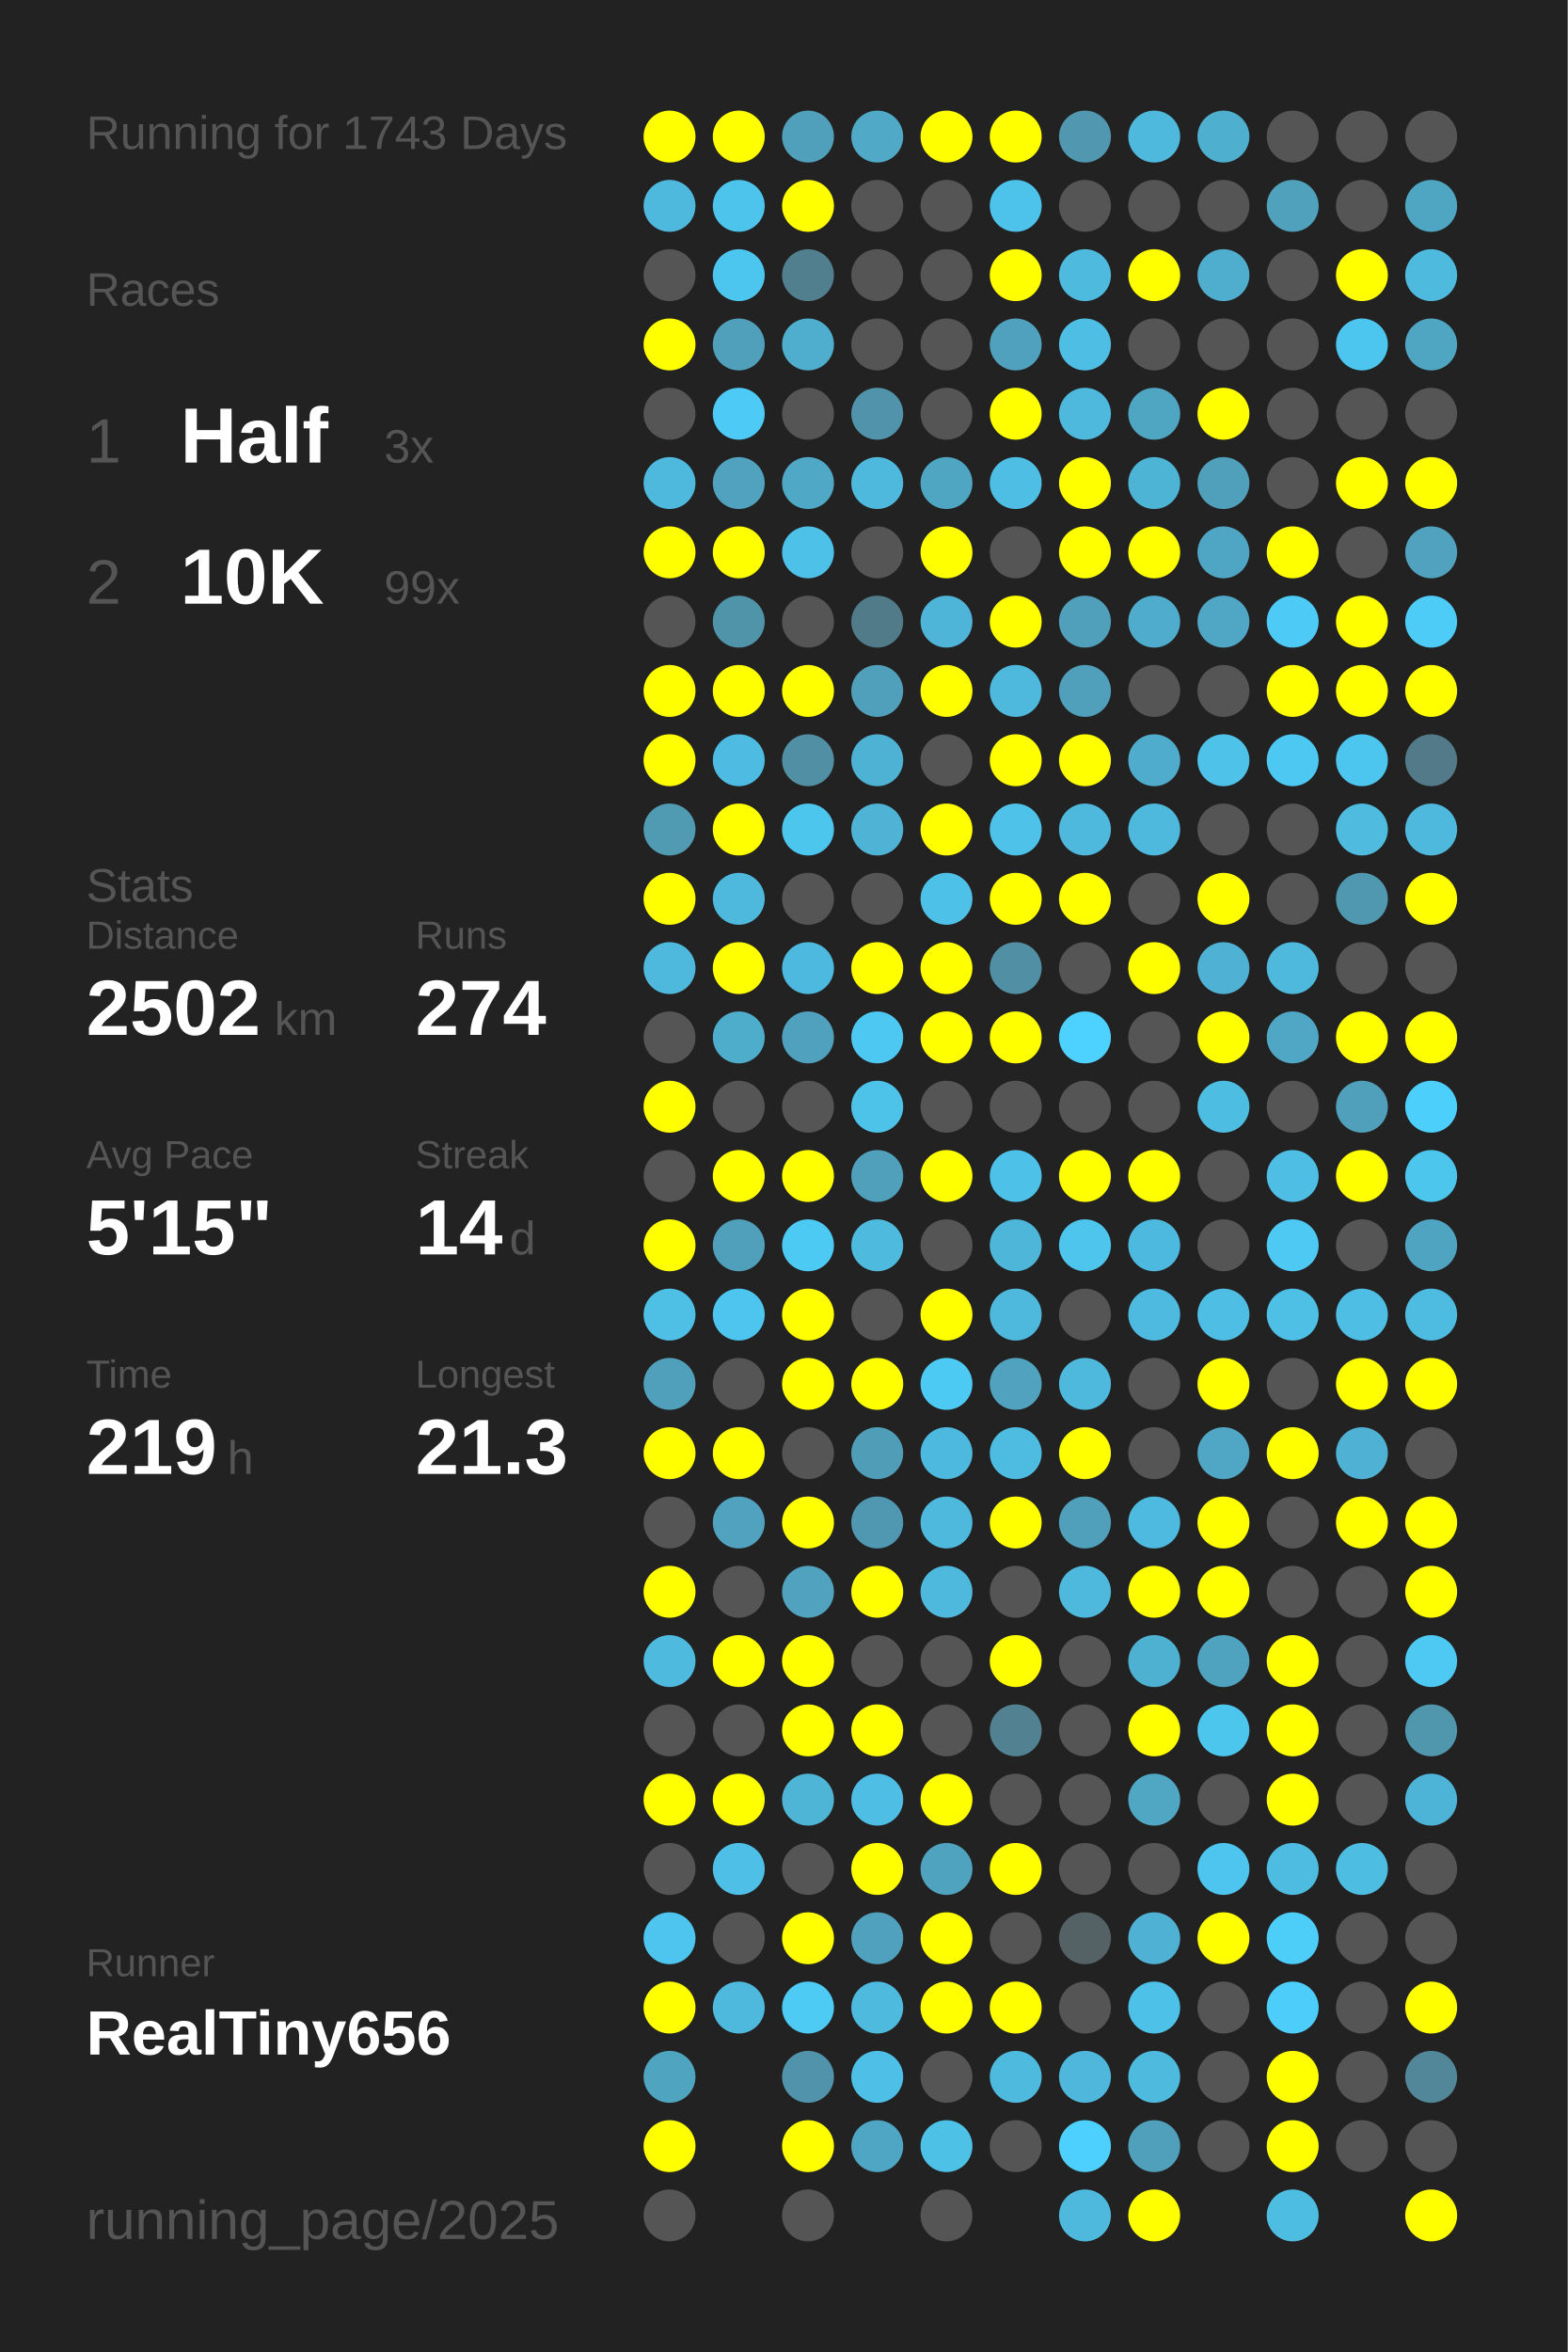
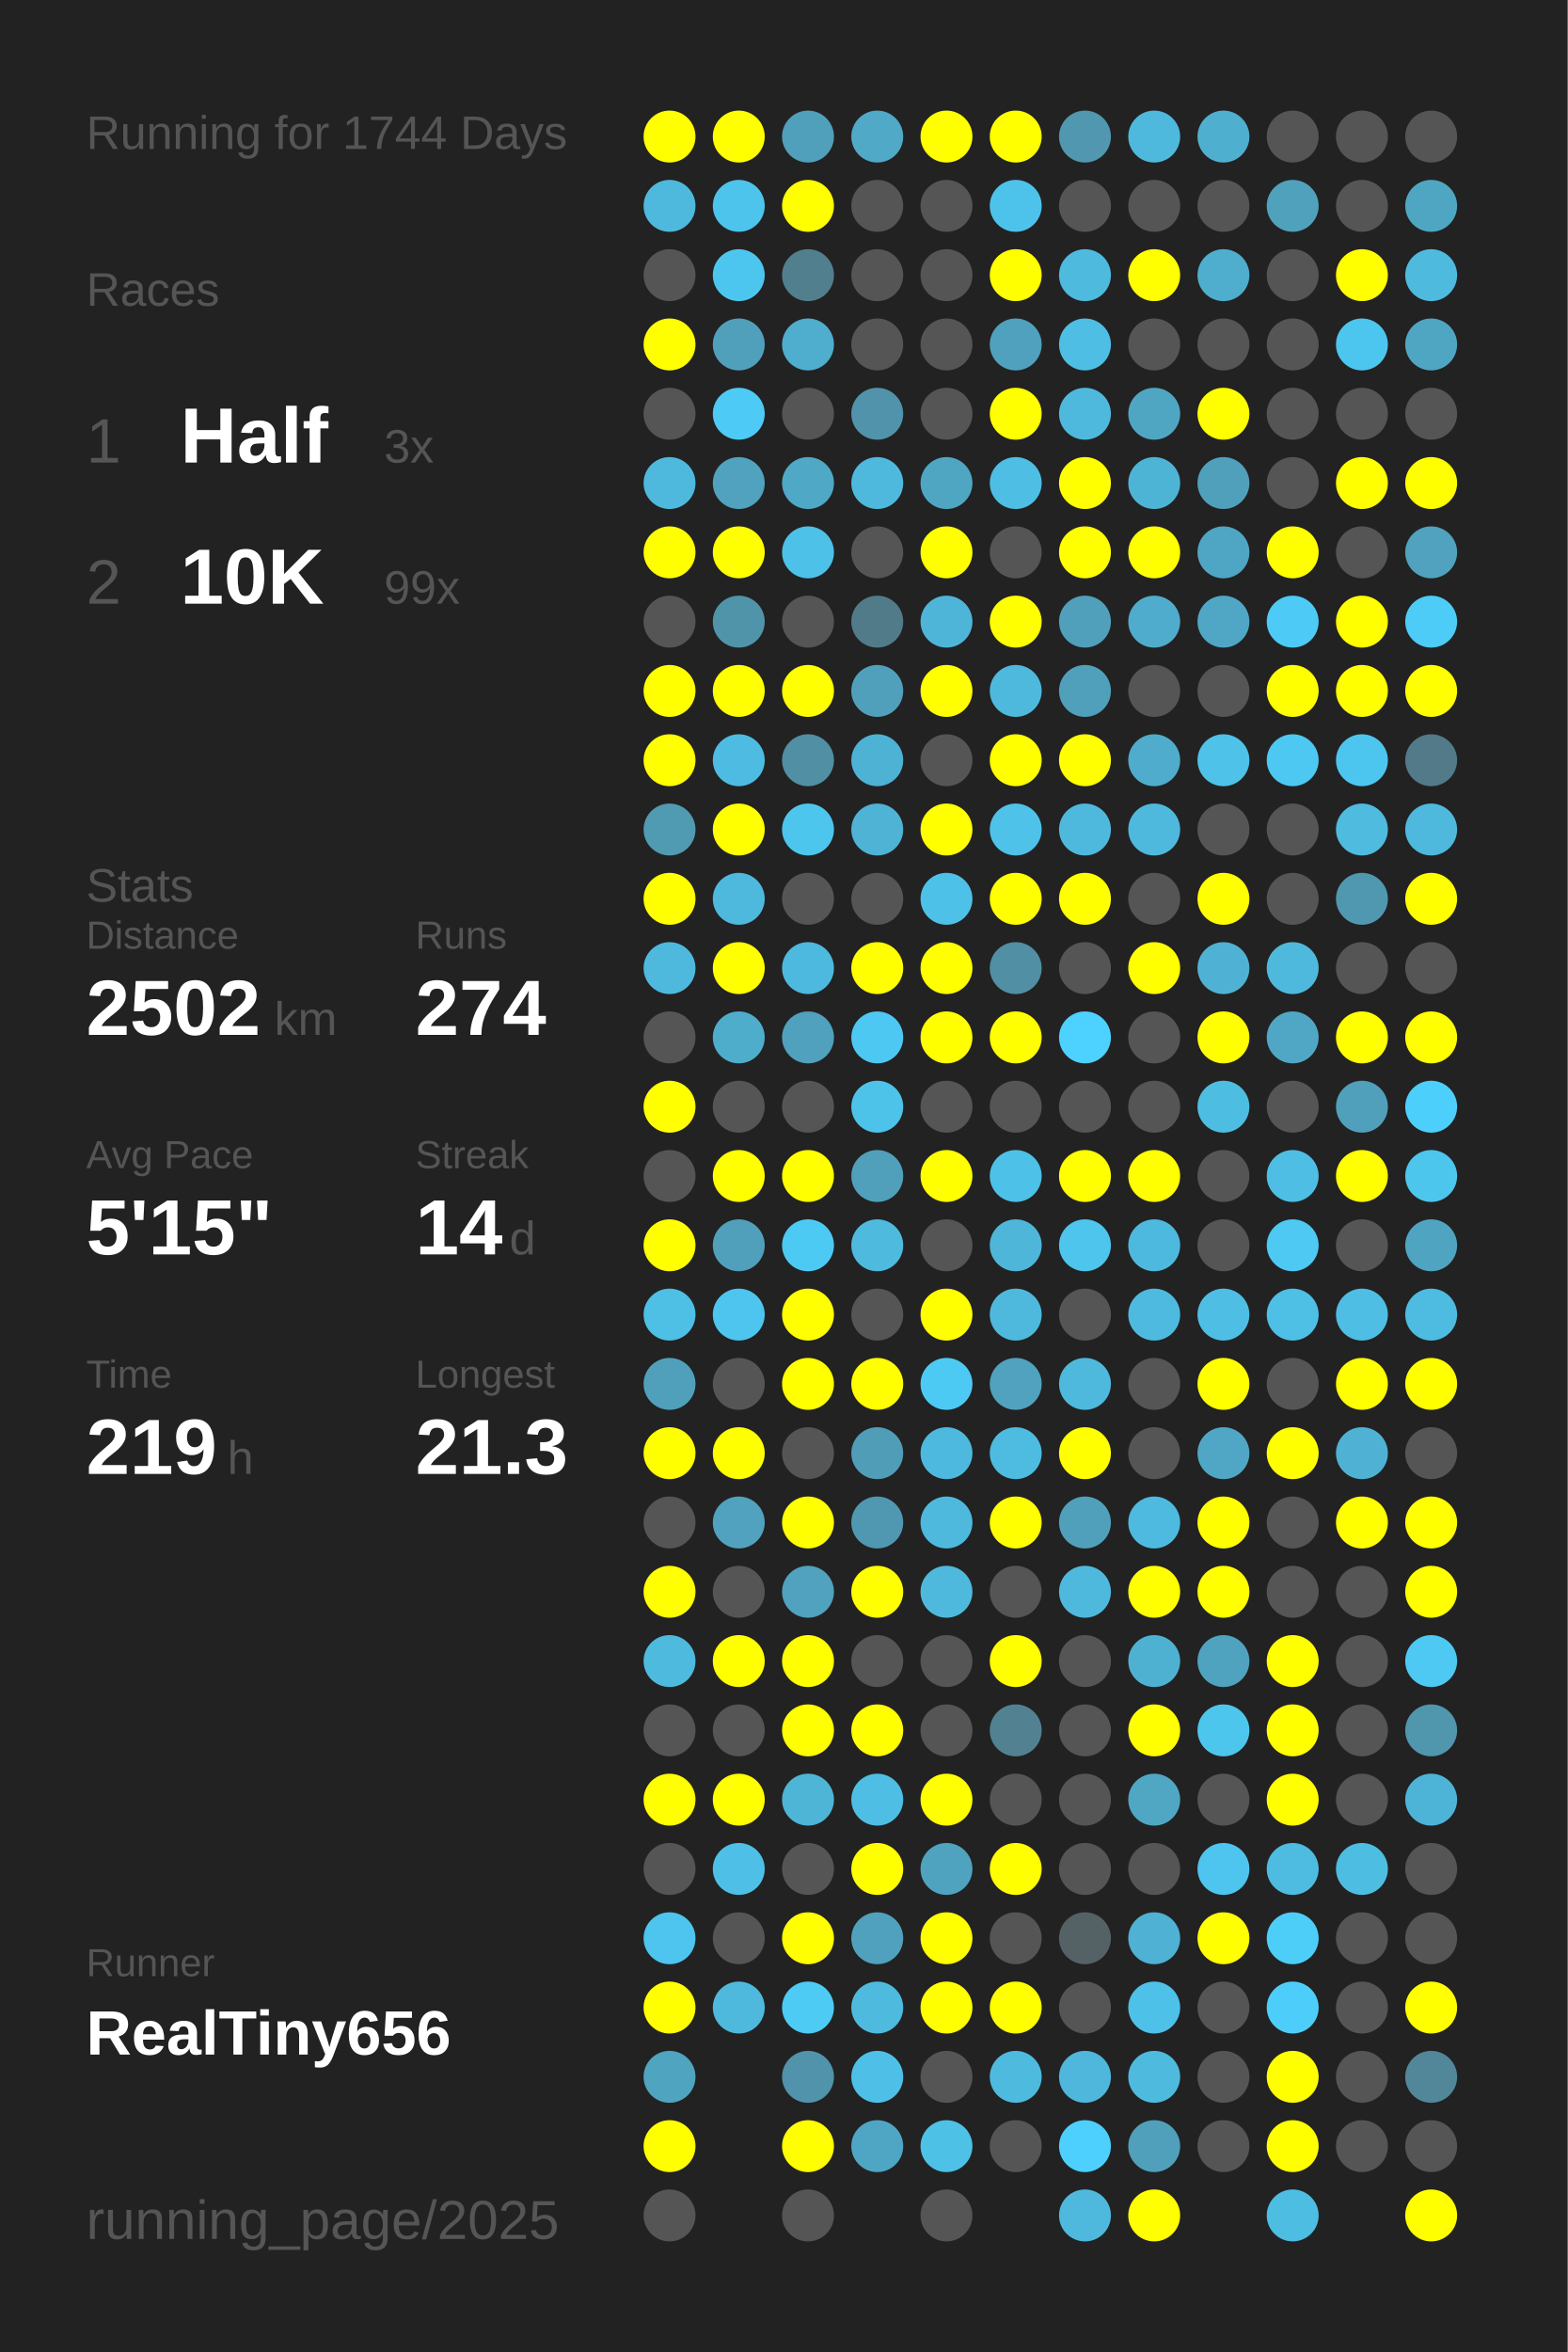
<svg xmlns="http://www.w3.org/2000/svg" baseProfile="full" height="300mm" version="1.1" viewBox="0,0,200,300" width="200mm">
  <defs />
  <rect fill="#222222" height="300" width="200" x="0" y="0" />
-   <text fill="#555555" style="font-size:6px; font-family:Arial;" x="11" y="19">Running for 1743 Days</text>
+   <text fill="#555555" style="font-size:6px; font-family:Arial;" x="11" y="19">Running for 1744 Days</text>
  <text fill="#555555" style="font-size:6px; font-family:Arial;" x="11" y="39">Races</text>
  <text fill="#555555" style="font-size:8px; font-family:Arial;" x="11" y="59">1</text>
  <text fill="#FFFFFF" style="font-size:10px; font-family:Arial; font-weight:bold;" x="23" y="59">Half</text>
  <text fill="#555555" style="font-size:6px; font-family:Arial;" x="49" y="59">3x</text>
  <text fill="#555555" style="font-size:8px; font-family:Arial;" x="11" y="77">2</text>
  <text fill="#FFFFFF" style="font-size:10px; font-family:Arial; font-weight:bold;" x="23" y="77">10K</text>
  <text fill="#555555" style="font-size:6px; font-family:Arial;" x="49" y="77">99x</text>
  <text fill="#555555" style="font-size:6px; font-family:Arial;" x="11" y="115">Stats</text>
  <text fill="#555555" style="font-size:5px; font-family:Arial;" x="11" y="121">Distance</text>
  <text fill="#FFFFFF" style="font-size:10px; font-family:Arial; font-weight:bold;" x="11" y="132">2502</text>
  <text fill="#555555" style="font-size:6px; font-family:Arial;" x="35" y="132">km</text>
  <text fill="#555555" style="font-size:5px; font-family:Arial;" x="53" y="121">Runs</text>
  <text fill="#FFFFFF" style="font-size:10px; font-family:Arial; font-weight:bold;" x="53" y="132">274</text>
  <text fill="#555555" style="font-size:5px; font-family:Arial;" x="11" y="149">Avg Pace</text>
  <text fill="#FFFFFF" style="font-size:10px; font-family:Arial; font-weight:bold;" x="11" y="160">5'15"</text>
  <text fill="#555555" style="font-size:5px; font-family:Arial;" x="53" y="149">Streak</text>
  <text fill="#FFFFFF" style="font-size:10px; font-family:Arial; font-weight:bold;" x="53" y="160">14</text>
  <text fill="#555555" style="font-size:6px; font-family:Arial;" x="65" y="160">d</text>
  <text fill="#555555" style="font-size:5px; font-family:Arial;" x="11" y="177">Time</text>
  <text fill="#FFFFFF" style="font-size:10px; font-family:Arial; font-weight:bold;" x="11" y="188">219</text>
  <text fill="#555555" style="font-size:6px; font-family:Arial;" x="29" y="188">h</text>
  <text fill="#555555" style="font-size:5px; font-family:Arial;" x="53" y="177">Longest</text>
  <text fill="#FFFFFF" style="font-size:10px; font-family:Arial; font-weight:bold;" x="53" y="188">21.3</text>
  <text fill="#555555" style="font-size:5px; font-family:Arial;" x="11" y="252.065">Runner</text>
  <text fill="#FFFFFF" style="font-size:8px; font-family:Arial; font-weight:bold;" x="11" y="262.065">RealTiny656</text>
  <text fill="#555555" style="font-size:7px; font-family:Arial;" x="11" y="285.581">running_page/2025</text>
  <circle cx="85.417" cy="17.419" fill="#FFFF00" r="3.312" />
  <circle cx="85.417" cy="26.258" fill="#4eb9dd" r="3.312" />
  <circle cx="85.417" cy="35.097" fill="#555555" r="3.312" />
  <circle cx="85.417" cy="43.935" fill="#FFFF00" r="3.312" />
  <circle cx="85.417" cy="52.774" fill="#555555" r="3.312" />
  <circle cx="85.417" cy="61.613" fill="#4eb9dd" r="3.312" />
  <circle cx="85.417" cy="70.452" fill="#FFFF00" r="3.312" />
  <circle cx="85.417" cy="79.29" fill="#555555" r="3.312" />
  <circle cx="85.417" cy="88.129" fill="#FFFF00" r="3.312" />
  <circle cx="85.417" cy="96.968" fill="#FFFF00" r="3.312" />
  <circle cx="85.417" cy="105.806" fill="#509ab2" r="3.312" />
  <circle cx="85.417" cy="114.645" fill="#FFFF00" r="3.312" />
  <circle cx="85.417" cy="123.484" fill="#4eb9dd" r="3.312" />
  <circle cx="85.417" cy="132.323" fill="#555555" r="3.312" />
  <circle cx="85.417" cy="141.161" fill="#FFFF00" r="3.312" />
  <circle cx="85.417" cy="150" fill="#555555" r="3.312" />
  <circle cx="85.417" cy="158.839" fill="#FFFF00" r="3.312" />
  <circle cx="85.417" cy="167.677" fill="#4ebfe5" r="3.312" />
  <circle cx="85.417" cy="176.516" fill="#50a0bb" r="3.312" />
  <circle cx="85.417" cy="185.355" fill="#FFFF00" r="3.312" />
  <circle cx="85.417" cy="194.194" fill="#555555" r="3.312" />
  <circle cx="85.417" cy="203.032" fill="#FFFF00" r="3.312" />
  <circle cx="85.417" cy="211.871" fill="#4ebade" r="3.312" />
  <circle cx="85.417" cy="220.71" fill="#555555" r="3.312" />
  <circle cx="85.417" cy="229.548" fill="#FFFF00" r="3.312" />
  <circle cx="85.417" cy="238.387" fill="#555555" r="3.312" />
  <circle cx="85.417" cy="247.226" fill="#4dc5ee" r="3.312" />
  <circle cx="85.417" cy="256.065" fill="#FFFF00" r="3.312" />
  <circle cx="85.417" cy="264.903" fill="#4fa4c0" r="3.312" />
  <circle cx="85.417" cy="273.742" fill="#FFFF00" r="3.312" />
  <circle cx="85.417" cy="282.581" fill="#555555" r="3.312" />
  <circle cx="94.25" cy="17.419" fill="#FFFF00" r="3.312" />
  <circle cx="94.25" cy="26.258" fill="#4dc4ec" r="3.312" />
  <circle cx="94.25" cy="35.097" fill="#4dc6ef" r="3.312" />
  <circle cx="94.25" cy="43.935" fill="#50a0bb" r="3.312" />
  <circle cx="94.25" cy="52.774" fill="#4dcaf5" r="3.312" />
  <circle cx="94.25" cy="61.613" fill="#50a2be" r="3.312" />
  <circle cx="94.25" cy="70.452" fill="#FFFF00" r="3.312" />
  <circle cx="94.25" cy="79.29" fill="#5094aa" r="3.312" />
  <circle cx="94.25" cy="88.129" fill="#FFFF00" r="3.312" />
  <circle cx="94.25" cy="96.968" fill="#4ebce2" r="3.312" />
  <circle cx="94.25" cy="105.806" fill="#FFFF00" r="3.312" />
  <circle cx="94.25" cy="114.645" fill="#4eb9dd" r="3.312" />
  <circle cx="94.25" cy="123.484" fill="#FFFF00" r="3.312" />
  <circle cx="94.25" cy="132.323" fill="#4fadcc" r="3.312" />
  <circle cx="94.25" cy="141.161" fill="#555555" r="3.312" />
  <circle cx="94.25" cy="150" fill="#FFFF00" r="3.312" />
  <circle cx="94.25" cy="158.839" fill="#50a0bb" r="3.312" />
  <circle cx="94.25" cy="167.677" fill="#4dc5ee" r="3.312" />
  <circle cx="94.25" cy="176.516" fill="#555555" r="3.312" />
  <circle cx="94.25" cy="185.355" fill="#FFFF00" r="3.312" />
  <circle cx="94.25" cy="194.194" fill="#50a2be" r="3.312" />
  <circle cx="94.25" cy="203.032" fill="#555555" r="3.312" />
  <circle cx="94.25" cy="211.871" fill="#FFFF00" r="3.312" />
  <circle cx="94.25" cy="220.71" fill="#555555" r="3.312" />
  <circle cx="94.25" cy="229.548" fill="#FFFF00" r="3.312" />
  <circle cx="94.25" cy="238.387" fill="#4ec0e7" r="3.312" />
  <circle cx="94.25" cy="247.226" fill="#555555" r="3.312" />
  <circle cx="94.25" cy="256.065" fill="#4eb9dd" r="3.312" />
  <circle cx="103.083" cy="17.419" fill="#50a0bb" r="3.312" />
  <circle cx="103.083" cy="26.258" fill="#FFFF00" r="3.312" />
  <circle cx="103.083" cy="35.097" fill="#527f8e" r="3.312" />
  <circle cx="103.083" cy="43.935" fill="#4faece" r="3.312" />
  <circle cx="103.083" cy="52.774" fill="#555555" r="3.312" />
  <circle cx="103.083" cy="61.613" fill="#4fa8c6" r="3.312" />
  <circle cx="103.083" cy="70.452" fill="#4ec1e8" r="3.312" />
  <circle cx="103.083" cy="79.29" fill="#555555" r="3.312" />
  <circle cx="103.083" cy="88.129" fill="#FFFF00" r="3.312" />
  <circle cx="103.083" cy="96.968" fill="#518fa4" r="3.312" />
  <circle cx="103.083" cy="105.806" fill="#4dc6ee" r="3.312" />
  <circle cx="103.083" cy="114.645" fill="#555555" r="3.312" />
  <circle cx="103.083" cy="123.484" fill="#4eb9de" r="3.312" />
  <circle cx="103.083" cy="132.323" fill="#50a1bd" r="3.312" />
  <circle cx="103.083" cy="141.161" fill="#555555" r="3.312" />
  <circle cx="103.083" cy="150" fill="#FFFF00" r="3.312" />
  <circle cx="103.083" cy="158.839" fill="#4dcaf4" r="3.312" />
  <circle cx="103.083" cy="167.677" fill="#FFFF00" r="3.312" />
  <circle cx="103.083" cy="176.516" fill="#FFFF00" r="3.312" />
  <circle cx="103.083" cy="185.355" fill="#555555" r="3.312" />
  <circle cx="103.083" cy="194.194" fill="#FFFF00" r="3.312" />
  <circle cx="103.083" cy="203.032" fill="#50a2be" r="3.312" />
  <circle cx="103.083" cy="211.871" fill="#FFFF00" r="3.312" />
  <circle cx="103.083" cy="220.71" fill="#FFFF00" r="3.312" />
  <circle cx="103.083" cy="229.548" fill="#4eb5d7" r="3.312" />
  <circle cx="103.083" cy="238.387" fill="#555555" r="3.312" />
  <circle cx="103.083" cy="247.226" fill="#FFFF00" r="3.312" />
  <circle cx="103.083" cy="256.065" fill="#4dcbf5" r="3.312" />
  <circle cx="103.083" cy="264.903" fill="#5093aa" r="3.312" />
  <circle cx="103.083" cy="273.742" fill="#FFFF00" r="3.312" />
  <circle cx="103.083" cy="282.581" fill="#555555" r="3.312" />
  <circle cx="111.917" cy="17.419" fill="#4fa9c7" r="3.312" />
  <circle cx="111.917" cy="26.258" fill="#555555" r="3.312" />
  <circle cx="111.917" cy="35.097" fill="#555555" r="3.312" />
  <circle cx="111.917" cy="43.935" fill="#555555" r="3.312" />
  <circle cx="111.917" cy="52.774" fill="#5093aa" r="3.312" />
  <circle cx="111.917" cy="61.613" fill="#4eb9dd" r="3.312" />
  <circle cx="111.917" cy="70.452" fill="#555555" r="3.312" />
  <circle cx="111.917" cy="79.29" fill="#527b89" r="3.312" />
  <circle cx="111.917" cy="88.129" fill="#50a0bb" r="3.312" />
  <circle cx="111.917" cy="96.968" fill="#4eb2d4" r="3.312" />
  <circle cx="111.917" cy="105.806" fill="#4eb3d5" r="3.312" />
  <circle cx="111.917" cy="114.645" fill="#555555" r="3.312" />
  <circle cx="111.917" cy="123.484" fill="#FFFF00" r="3.312" />
  <circle cx="111.917" cy="132.323" fill="#4dc8f2" r="3.312" />
  <circle cx="111.917" cy="141.161" fill="#4dc3ea" r="3.312" />
  <circle cx="111.917" cy="150" fill="#50a0bb" r="3.312" />
  <circle cx="111.917" cy="158.839" fill="#4ebade" r="3.312" />
  <circle cx="111.917" cy="167.677" fill="#555555" r="3.312" />
  <circle cx="111.917" cy="176.516" fill="#FFFF00" r="3.312" />
  <circle cx="111.917" cy="185.355" fill="#509db8" r="3.312" />
  <circle cx="111.917" cy="194.194" fill="#5098b1" r="3.312" />
  <circle cx="111.917" cy="203.032" fill="#FFFF00" r="3.312" />
  <circle cx="111.917" cy="211.871" fill="#555555" r="3.312" />
  <circle cx="111.917" cy="220.71" fill="#FFFF00" r="3.312" />
  <circle cx="111.917" cy="229.548" fill="#4ebee4" r="3.312" />
  <circle cx="111.917" cy="238.387" fill="#FFFF00" r="3.312" />
  <circle cx="111.917" cy="247.226" fill="#50a1bd" r="3.312" />
  <circle cx="111.917" cy="256.065" fill="#4ebade" r="3.312" />
  <circle cx="111.917" cy="264.903" fill="#4ec0e7" r="3.312" />
  <circle cx="111.917" cy="273.742" fill="#4fa6c4" r="3.312" />
  <circle cx="120.75" cy="17.419" fill="#FFFF00" r="3.312" />
  <circle cx="120.75" cy="26.258" fill="#555555" r="3.312" />
  <circle cx="120.75" cy="35.097" fill="#555555" r="3.312" />
  <circle cx="120.75" cy="43.935" fill="#555555" r="3.312" />
  <circle cx="120.75" cy="52.774" fill="#555555" r="3.312" />
  <circle cx="120.75" cy="61.613" fill="#4fa6c3" r="3.312" />
  <circle cx="120.75" cy="70.452" fill="#FFFF00" r="3.312" />
  <circle cx="120.75" cy="79.29" fill="#4eb5d8" r="3.312" />
  <circle cx="120.75" cy="88.129" fill="#FFFF00" r="3.312" />
  <circle cx="120.75" cy="96.968" fill="#555555" r="3.312" />
  <circle cx="120.75" cy="105.806" fill="#FFFF00" r="3.312" />
  <circle cx="120.75" cy="114.645" fill="#4ec1e8" r="3.312" />
  <circle cx="120.75" cy="123.484" fill="#FFFF00" r="3.312" />
  <circle cx="120.75" cy="132.323" fill="#FFFF00" r="3.312" />
  <circle cx="120.75" cy="141.161" fill="#555555" r="3.312" />
  <circle cx="120.75" cy="150" fill="#FFFF00" r="3.312" />
  <circle cx="120.75" cy="158.839" fill="#555555" r="3.312" />
  <circle cx="120.75" cy="167.677" fill="#FFFF00" r="3.312" />
  <circle cx="120.75" cy="176.516" fill="#4dcaf4" r="3.312" />
  <circle cx="120.75" cy="185.355" fill="#4eb9de" r="3.312" />
  <circle cx="120.75" cy="194.194" fill="#4eb9dd" r="3.312" />
  <circle cx="120.75" cy="203.032" fill="#4eb9dd" r="3.312" />
  <circle cx="120.75" cy="211.871" fill="#555555" r="3.312" />
  <circle cx="120.75" cy="220.71" fill="#555555" r="3.312" />
  <circle cx="120.75" cy="229.548" fill="#FFFF00" r="3.312" />
  <circle cx="120.75" cy="238.387" fill="#4fa3bf" r="3.312" />
  <circle cx="120.75" cy="247.226" fill="#FFFF00" r="3.312" />
  <circle cx="120.75" cy="256.065" fill="#FFFF00" r="3.312" />
  <circle cx="120.75" cy="264.903" fill="#555555" r="3.312" />
  <circle cx="120.75" cy="273.742" fill="#4ec1e7" r="3.312" />
  <circle cx="120.75" cy="282.581" fill="#555555" r="3.312" />
  <circle cx="129.583" cy="17.419" fill="#FFFF00" r="3.312" />
  <circle cx="129.583" cy="26.258" fill="#4dc3eb" r="3.312" />
  <circle cx="129.583" cy="35.097" fill="#FFFF00" r="3.312" />
  <circle cx="129.583" cy="43.935" fill="#50a1bd" r="3.312" />
  <circle cx="129.583" cy="52.774" fill="#FFFF00" r="3.312" />
  <circle cx="129.583" cy="61.613" fill="#4ebee4" r="3.312" />
  <circle cx="129.583" cy="70.452" fill="#555555" r="3.312" />
  <circle cx="129.583" cy="79.29" fill="#FFFF00" r="3.312" />
  <circle cx="129.583" cy="88.129" fill="#4eb9dd" r="3.312" />
  <circle cx="129.583" cy="96.968" fill="#FFFF00" r="3.312" />
  <circle cx="129.583" cy="105.806" fill="#4ec2e9" r="3.312" />
  <circle cx="129.583" cy="114.645" fill="#FFFF00" r="3.312" />
  <circle cx="129.583" cy="123.484" fill="#518fa4" r="3.312" />
  <circle cx="129.583" cy="132.323" fill="#FFFF00" r="3.312" />
  <circle cx="129.583" cy="141.161" fill="#555555" r="3.312" />
  <circle cx="129.583" cy="150" fill="#4ec1e8" r="3.312" />
  <circle cx="129.583" cy="158.839" fill="#4eb6d9" r="3.312" />
  <circle cx="129.583" cy="167.677" fill="#4eb9dd" r="3.312" />
  <circle cx="129.583" cy="176.516" fill="#50a2be" r="3.312" />
  <circle cx="129.583" cy="185.355" fill="#4ebbe0" r="3.312" />
  <circle cx="129.583" cy="194.194" fill="#FFFF00" r="3.312" />
  <circle cx="129.583" cy="203.032" fill="#555555" r="3.312" />
  <circle cx="129.583" cy="211.871" fill="#FFFF00" r="3.312" />
  <circle cx="129.583" cy="220.71" fill="#528292" r="3.312" />
  <circle cx="129.583" cy="229.548" fill="#555555" r="3.312" />
  <circle cx="129.583" cy="238.387" fill="#FFFF00" r="3.312" />
  <circle cx="129.583" cy="247.226" fill="#555555" r="3.312" />
  <circle cx="129.583" cy="256.065" fill="#FFFF00" r="3.312" />
  <circle cx="129.583" cy="264.903" fill="#4ebade" r="3.312" />
  <circle cx="129.583" cy="273.742" fill="#555555" r="3.312" />
  <circle cx="138.417" cy="17.419" fill="#5097af" r="3.312" />
  <circle cx="138.417" cy="26.258" fill="#555555" r="3.312" />
  <circle cx="138.417" cy="35.097" fill="#4ebade" r="3.312" />
  <circle cx="138.417" cy="43.935" fill="#4ebee4" r="3.312" />
  <circle cx="138.417" cy="52.774" fill="#4eb9dd" r="3.312" />
  <circle cx="138.417" cy="61.613" fill="#FFFF00" r="3.312" />
  <circle cx="138.417" cy="70.452" fill="#FFFF00" r="3.312" />
  <circle cx="138.417" cy="79.29" fill="#50a0bb" r="3.312" />
  <circle cx="138.417" cy="88.129" fill="#50a0bb" r="3.312" />
  <circle cx="138.417" cy="96.968" fill="#FFFF00" r="3.312" />
  <circle cx="138.417" cy="105.806" fill="#4eb9dd" r="3.312" />
  <circle cx="138.417" cy="114.645" fill="#FFFF00" r="3.312" />
  <circle cx="138.417" cy="123.484" fill="#555555" r="3.312" />
  <circle cx="138.417" cy="132.323" fill="#4dd1fe" r="3.312" />
  <circle cx="138.417" cy="141.161" fill="#555555" r="3.312" />
  <circle cx="138.417" cy="150" fill="#FFFF00" r="3.312" />
  <circle cx="138.417" cy="158.839" fill="#4dc5ed" r="3.312" />
  <circle cx="138.417" cy="167.677" fill="#555555" r="3.312" />
  <circle cx="138.417" cy="176.516" fill="#4eb9dd" r="3.312" />
  <circle cx="138.417" cy="185.355" fill="#FFFF00" r="3.312" />
  <circle cx="138.417" cy="194.194" fill="#50a0bb" r="3.312" />
  <circle cx="138.417" cy="203.032" fill="#4eb9dd" r="3.312" />
  <circle cx="138.417" cy="211.871" fill="#555555" r="3.312" />
  <circle cx="138.417" cy="220.71" fill="#555555" r="3.312" />
  <circle cx="138.417" cy="229.548" fill="#555555" r="3.312" />
  <circle cx="138.417" cy="238.387" fill="#555555" r="3.312" />
  <circle cx="138.417" cy="247.226" fill="#546266" r="3.312" />
  <circle cx="138.417" cy="256.065" fill="#555555" r="3.312" />
  <circle cx="138.417" cy="264.903" fill="#4eb7db" r="3.312" />
  <circle cx="138.417" cy="273.742" fill="#4dd0fd" r="3.312" />
  <circle cx="138.417" cy="282.581" fill="#4eb9dd" r="3.312" />
  <circle cx="147.25" cy="17.419" fill="#4eb9dd" r="3.312" />
  <circle cx="147.25" cy="26.258" fill="#555555" r="3.312" />
  <circle cx="147.25" cy="35.097" fill="#FFFF00" r="3.312" />
  <circle cx="147.25" cy="43.935" fill="#555555" r="3.312" />
  <circle cx="147.25" cy="52.774" fill="#4fa6c3" r="3.312" />
  <circle cx="147.25" cy="61.613" fill="#4eb4d6" r="3.312" />
  <circle cx="147.25" cy="70.452" fill="#FFFF00" r="3.312" />
  <circle cx="147.25" cy="79.29" fill="#4faccc" r="3.312" />
  <circle cx="147.25" cy="88.129" fill="#555555" r="3.312" />
  <circle cx="147.25" cy="96.968" fill="#4faccc" r="3.312" />
  <circle cx="147.25" cy="105.806" fill="#4eb9dd" r="3.312" />
  <circle cx="147.25" cy="114.645" fill="#555555" r="3.312" />
  <circle cx="147.25" cy="123.484" fill="#FFFF00" r="3.312" />
  <circle cx="147.25" cy="132.323" fill="#555555" r="3.312" />
  <circle cx="147.25" cy="141.161" fill="#555555" r="3.312" />
  <circle cx="147.25" cy="150" fill="#FFFF00" r="3.312" />
  <circle cx="147.25" cy="158.839" fill="#4eb9de" r="3.312" />
  <circle cx="147.25" cy="167.677" fill="#4ebadf" r="3.312" />
  <circle cx="147.25" cy="176.516" fill="#555555" r="3.312" />
  <circle cx="147.25" cy="185.355" fill="#555555" r="3.312" />
  <circle cx="147.25" cy="194.194" fill="#4ebadf" r="3.312" />
  <circle cx="147.25" cy="203.032" fill="#FFFF00" r="3.312" />
  <circle cx="147.25" cy="211.871" fill="#4fb1d2" r="3.312" />
  <circle cx="147.25" cy="220.71" fill="#FFFF00" r="3.312" />
  <circle cx="147.25" cy="229.548" fill="#4fa7c4" r="3.312" />
  <circle cx="147.25" cy="238.387" fill="#555555" r="3.312" />
  <circle cx="147.25" cy="247.226" fill="#4fb1d3" r="3.312" />
  <circle cx="147.25" cy="256.065" fill="#4ec1e9" r="3.312" />
  <circle cx="147.25" cy="264.903" fill="#4ebade" r="3.312" />
  <circle cx="147.25" cy="273.742" fill="#50a0bb" r="3.312" />
  <circle cx="147.25" cy="282.581" fill="#FFFF00" r="3.312" />
  <circle cx="156.083" cy="17.419" fill="#4fafcf" r="3.312" />
  <circle cx="156.083" cy="26.258" fill="#555555" r="3.312" />
  <circle cx="156.083" cy="35.097" fill="#4fadcd" r="3.312" />
  <circle cx="156.083" cy="43.935" fill="#555555" r="3.312" />
  <circle cx="156.083" cy="52.774" fill="#FFFF00" r="3.312" />
  <circle cx="156.083" cy="61.613" fill="#50a0bc" r="3.312" />
  <circle cx="156.083" cy="70.452" fill="#4fa6c4" r="3.312" />
  <circle cx="156.083" cy="79.29" fill="#4fa7c5" r="3.312" />
  <circle cx="156.083" cy="88.129" fill="#555555" r="3.312" />
  <circle cx="156.083" cy="96.968" fill="#4ec2e9" r="3.312" />
  <circle cx="156.083" cy="105.806" fill="#555555" r="3.312" />
  <circle cx="156.083" cy="114.645" fill="#FFFF00" r="3.312" />
  <circle cx="156.083" cy="123.484" fill="#4fb2d4" r="3.312" />
  <circle cx="156.083" cy="132.323" fill="#FFFF00" r="3.312" />
  <circle cx="156.083" cy="141.161" fill="#4ebde2" r="3.312" />
  <circle cx="156.083" cy="150" fill="#555555" r="3.312" />
  <circle cx="156.083" cy="158.839" fill="#555555" r="3.312" />
  <circle cx="156.083" cy="167.677" fill="#4ebee4" r="3.312" />
  <circle cx="156.083" cy="176.516" fill="#FFFF00" r="3.312" />
  <circle cx="156.083" cy="185.355" fill="#4fa7c5" r="3.312" />
  <circle cx="156.083" cy="194.194" fill="#FFFF00" r="3.312" />
  <circle cx="156.083" cy="203.032" fill="#FFFF00" r="3.312" />
  <circle cx="156.083" cy="211.871" fill="#4fa3bf" r="3.312" />
  <circle cx="156.083" cy="220.71" fill="#4dc6ee" r="3.312" />
  <circle cx="156.083" cy="229.548" fill="#555555" r="3.312" />
  <circle cx="156.083" cy="238.387" fill="#4dc5ee" r="3.312" />
  <circle cx="156.083" cy="247.226" fill="#FFFF00" r="3.312" />
  <circle cx="156.083" cy="256.065" fill="#555555" r="3.312" />
  <circle cx="156.083" cy="264.903" fill="#555555" r="3.312" />
  <circle cx="156.083" cy="273.742" fill="#555555" r="3.312" />
  <circle cx="164.917" cy="17.419" fill="#555555" r="3.312" />
  <circle cx="164.917" cy="26.258" fill="#50a1bc" r="3.312" />
  <circle cx="164.917" cy="35.097" fill="#555555" r="3.312" />
  <circle cx="164.917" cy="43.935" fill="#555555" r="3.312" />
  <circle cx="164.917" cy="52.774" fill="#555555" r="3.312" />
  <circle cx="164.917" cy="61.613" fill="#555555" r="3.312" />
  <circle cx="164.917" cy="70.452" fill="#FFFF00" r="3.312" />
  <circle cx="164.917" cy="79.29" fill="#4dcaf5" r="3.312" />
  <circle cx="164.917" cy="88.129" fill="#FFFF00" r="3.312" />
  <circle cx="164.917" cy="96.968" fill="#4dc8f2" r="3.312" />
  <circle cx="164.917" cy="105.806" fill="#555555" r="3.312" />
  <circle cx="164.917" cy="114.645" fill="#555555" r="3.312" />
  <circle cx="164.917" cy="123.484" fill="#4eb9dd" r="3.312" />
  <circle cx="164.917" cy="132.323" fill="#4fa7c5" r="3.312" />
  <circle cx="164.917" cy="141.161" fill="#555555" r="3.312" />
  <circle cx="164.917" cy="150" fill="#4ebee5" r="3.312" />
  <circle cx="164.917" cy="158.839" fill="#4dc9f3" r="3.312" />
  <circle cx="164.917" cy="167.677" fill="#4ebfe5" r="3.312" />
  <circle cx="164.917" cy="176.516" fill="#555555" r="3.312" />
  <circle cx="164.917" cy="185.355" fill="#FFFF00" r="3.312" />
  <circle cx="164.917" cy="194.194" fill="#555555" r="3.312" />
  <circle cx="164.917" cy="203.032" fill="#555555" r="3.312" />
  <circle cx="164.917" cy="211.871" fill="#FFFF00" r="3.312" />
  <circle cx="164.917" cy="220.71" fill="#FFFF00" r="3.312" />
  <circle cx="164.917" cy="229.548" fill="#FFFF00" r="3.312" />
  <circle cx="164.917" cy="238.387" fill="#4ebbe0" r="3.312" />
  <circle cx="164.917" cy="247.226" fill="#4dcef9" r="3.312" />
  <circle cx="164.917" cy="256.065" fill="#4dcefa" r="3.312" />
  <circle cx="164.917" cy="264.903" fill="#FFFF00" r="3.312" />
  <circle cx="164.917" cy="273.742" fill="#FFFF00" r="3.312" />
  <circle cx="164.917" cy="282.581" fill="#4ebde2" r="3.312" />
  <circle cx="173.75" cy="17.419" fill="#555555" r="3.312" />
  <circle cx="173.75" cy="26.258" fill="#555555" r="3.312" />
  <circle cx="173.75" cy="35.097" fill="#FFFF00" r="3.312" />
  <circle cx="173.75" cy="43.935" fill="#4dc6ef" r="3.312" />
  <circle cx="173.75" cy="52.774" fill="#555555" r="3.312" />
  <circle cx="173.75" cy="61.613" fill="#FFFF00" r="3.312" />
  <circle cx="173.75" cy="70.452" fill="#555555" r="3.312" />
  <circle cx="173.75" cy="79.29" fill="#FFFF00" r="3.312" />
  <circle cx="173.75" cy="88.129" fill="#FFFF00" r="3.312" />
  <circle cx="173.75" cy="96.968" fill="#4dc6ef" r="3.312" />
  <circle cx="173.75" cy="105.806" fill="#4ebbdf" r="3.312" />
  <circle cx="173.75" cy="114.645" fill="#5098b0" r="3.312" />
  <circle cx="173.75" cy="123.484" fill="#555555" r="3.312" />
  <circle cx="173.75" cy="132.323" fill="#FFFF00" r="3.312" />
  <circle cx="173.75" cy="141.161" fill="#50a0bb" r="3.312" />
  <circle cx="173.75" cy="150" fill="#FFFF00" r="3.312" />
  <circle cx="173.75" cy="158.839" fill="#555555" r="3.312" />
  <circle cx="173.75" cy="167.677" fill="#4ebee4" r="3.312" />
  <circle cx="173.75" cy="176.516" fill="#FFFF00" r="3.312" />
  <circle cx="173.75" cy="185.355" fill="#4fb2d4" r="3.312" />
  <circle cx="173.75" cy="194.194" fill="#FFFF00" r="3.312" />
  <circle cx="173.75" cy="203.032" fill="#555555" r="3.312" />
  <circle cx="173.75" cy="211.871" fill="#555555" r="3.312" />
  <circle cx="173.75" cy="220.71" fill="#555555" r="3.312" />
  <circle cx="173.75" cy="229.548" fill="#555555" r="3.312" />
  <circle cx="173.75" cy="238.387" fill="#4ebde2" r="3.312" />
  <circle cx="173.75" cy="247.226" fill="#555555" r="3.312" />
  <circle cx="173.75" cy="256.065" fill="#555555" r="3.312" />
  <circle cx="173.75" cy="264.903" fill="#555555" r="3.312" />
  <circle cx="173.75" cy="273.742" fill="#555555" r="3.312" />
  <circle cx="182.583" cy="17.419" fill="#555555" r="3.312" />
  <circle cx="182.583" cy="26.258" fill="#4fa6c3" r="3.312" />
  <circle cx="182.583" cy="35.097" fill="#4ebade" r="3.312" />
  <circle cx="182.583" cy="43.935" fill="#4fa6c3" r="3.312" />
  <circle cx="182.583" cy="52.774" fill="#555555" r="3.312" />
  <circle cx="182.583" cy="61.613" fill="#FFFF00" r="3.312" />
  <circle cx="182.583" cy="70.452" fill="#50a2be" r="3.312" />
  <circle cx="182.583" cy="79.29" fill="#4dccf7" r="3.312" />
  <circle cx="182.583" cy="88.129" fill="#FFFF00" r="3.312" />
  <circle cx="182.583" cy="96.968" fill="#527a88" r="3.312" />
  <circle cx="182.583" cy="105.806" fill="#4eb9dd" r="3.312" />
  <circle cx="182.583" cy="114.645" fill="#FFFF00" r="3.312" />
  <circle cx="182.583" cy="123.484" fill="#555555" r="3.312" />
  <circle cx="182.583" cy="132.323" fill="#FFFF00" r="3.312" />
  <circle cx="182.583" cy="141.161" fill="#4dcffb" r="3.312" />
  <circle cx="182.583" cy="150" fill="#4dc6ee" r="3.312" />
  <circle cx="182.583" cy="158.839" fill="#4fa4c1" r="3.312" />
  <circle cx="182.583" cy="167.677" fill="#4ebbe0" r="3.312" />
  <circle cx="182.583" cy="176.516" fill="#FFFF00" r="3.312" />
  <circle cx="182.583" cy="185.355" fill="#555555" r="3.312" />
  <circle cx="182.583" cy="194.194" fill="#FFFF00" r="3.312" />
  <circle cx="182.583" cy="203.032" fill="#FFFF00" r="3.312" />
  <circle cx="182.583" cy="211.871" fill="#4dc9f3" r="3.312" />
  <circle cx="182.583" cy="220.71" fill="#5096ad" r="3.312" />
  <circle cx="182.583" cy="229.548" fill="#4eb4d7" r="3.312" />
  <circle cx="182.583" cy="238.387" fill="#555555" r="3.312" />
  <circle cx="182.583" cy="247.226" fill="#555555" r="3.312" />
  <circle cx="182.583" cy="256.065" fill="#FFFF00" r="3.312" />
  <circle cx="182.583" cy="264.903" fill="#518799" r="3.312" />
  <circle cx="182.583" cy="273.742" fill="#555555" r="3.312" />
  <circle cx="182.583" cy="282.581" fill="#FFFF00" r="3.312" />
</svg>
